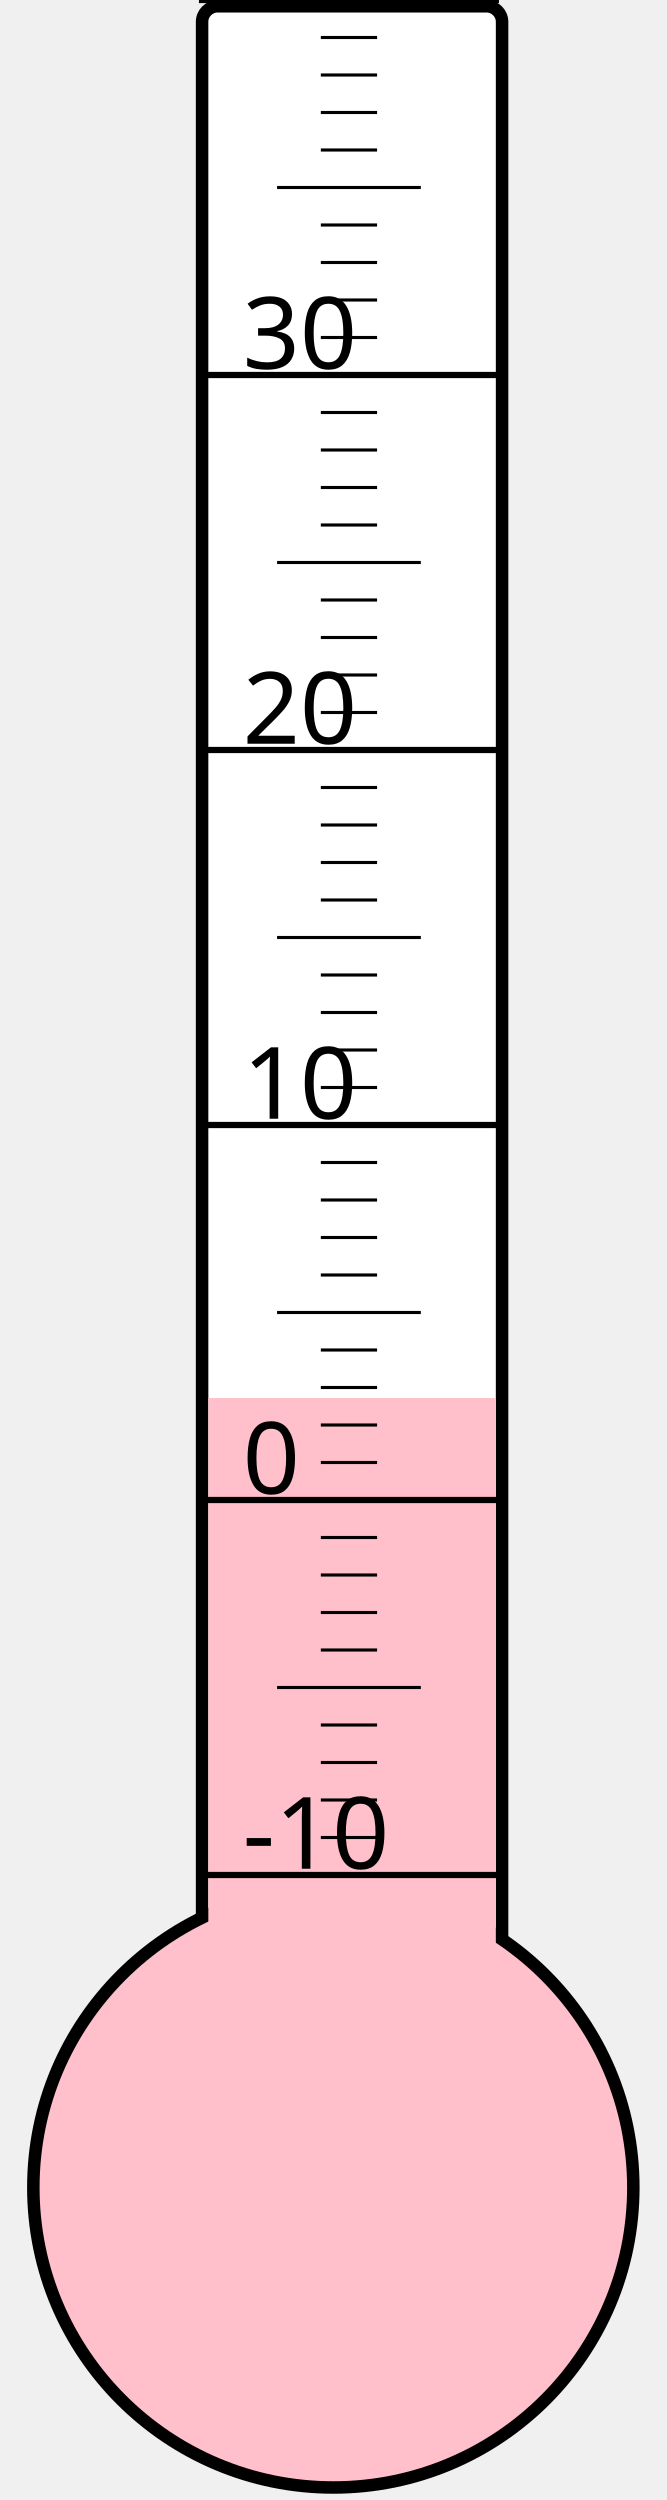
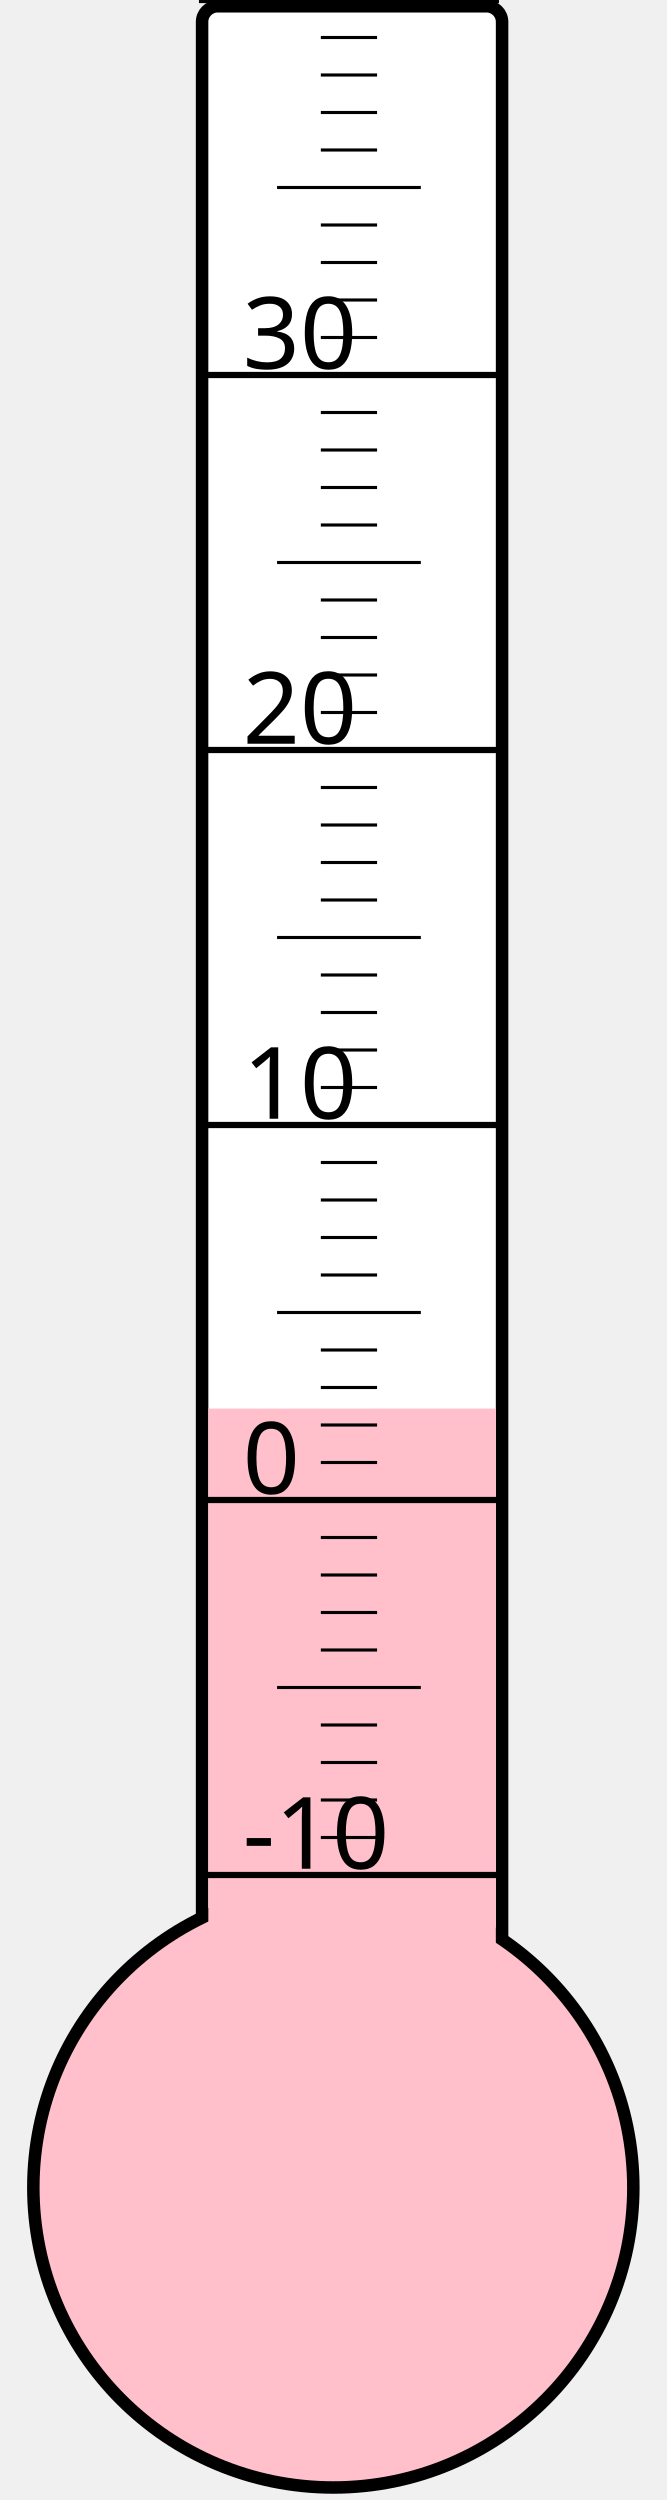
<svg xmlns="http://www.w3.org/2000/svg" width="40px" height="150px" viewBox="0 0 200 800">
  <rect width="200" height="800" x="0" y="0" style="fill: #ffffeb; fill-opacity: 0;" />
  <rect width="96" height="680" x="58" y="2" rx="5" ry="5" style="fill: white; fill-opacity: 1; stroke: black; stroke-width: 4;" />
  <circle cx="100" cy="700" r="96" style="fill: pink; stroke: black; stroke-width: 4;" />
-   <rect width="92" height="252.625" x="60" y="447.375" style="fill: pink; fill-opacity: 1; stroke-width: 0;" />
+   <rect width="92" height="249.25" x="60" y="450.75" style="fill: pink; fill-opacity: 1; stroke-width: 0;" />
  <text x="71" y="598" style="font-family: sans-serif; font-size: 24pt;">-10</text>
  <text x="71" y="478" style="font-family: sans-serif; font-size: 24pt;">0</text>
  <text x="71" y="358" style="font-family: sans-serif; font-size: 24pt;">10</text>
  <text x="71" y="238" style="font-family: sans-serif; font-size: 24pt;">20</text>
  <text x="71" y="118" style="font-family: sans-serif; font-size: 24pt;">30</text>
  <g style="stroke: black;">
    <line x1="57" y1="600" x2="153" y2="600" style="stroke-width: 2;" />
    <line x1="96" y1="588" x2="114" y2="588" style="stroke-width: 1;" />
    <line x1="96" y1="576" x2="114" y2="576" style="stroke-width: 1;" />
    <line x1="96" y1="564" x2="114" y2="564" style="stroke-width: 1;" />
    <line x1="96" y1="552" x2="114" y2="552" style="stroke-width: 1;" />
    <line x1="82" y1="540" x2="128" y2="540" style="stroke-width: 1;" />
    <line x1="96" y1="528" x2="114" y2="528" style="stroke-width: 1;" />
    <line x1="96" y1="516" x2="114" y2="516" style="stroke-width: 1;" />
    <line x1="96" y1="504" x2="114" y2="504" style="stroke-width: 1;" />
    <line x1="96" y1="492" x2="114" y2="492" style="stroke-width: 1;" />
    <line x1="57" y1="480" x2="153" y2="480" style="stroke-width: 2;" />
    <line x1="96" y1="468" x2="114" y2="468" style="stroke-width: 1;" />
    <line x1="96" y1="456" x2="114" y2="456" style="stroke-width: 1;" />
    <line x1="96" y1="444" x2="114" y2="444" style="stroke-width: 1;" />
    <line x1="96" y1="432" x2="114" y2="432" style="stroke-width: 1;" />
    <line x1="82" y1="420" x2="128" y2="420" style="stroke-width: 1;" />
    <line x1="96" y1="408" x2="114" y2="408" style="stroke-width: 1;" />
    <line x1="96" y1="396" x2="114" y2="396" style="stroke-width: 1;" />
    <line x1="96" y1="384" x2="114" y2="384" style="stroke-width: 1;" />
    <line x1="96" y1="372" x2="114" y2="372" style="stroke-width: 1;" />
    <line x1="57" y1="360" x2="153" y2="360" style="stroke-width: 2;" />
    <line x1="96" y1="348" x2="114" y2="348" style="stroke-width: 1;" />
    <line x1="96" y1="336" x2="114" y2="336" style="stroke-width: 1;" />
    <line x1="96" y1="324" x2="114" y2="324" style="stroke-width: 1;" />
    <line x1="96" y1="312" x2="114" y2="312" style="stroke-width: 1;" />
    <line x1="82" y1="300" x2="128" y2="300" style="stroke-width: 1;" />
    <line x1="96" y1="288" x2="114" y2="288" style="stroke-width: 1;" />
    <line x1="96" y1="276" x2="114" y2="276" style="stroke-width: 1;" />
    <line x1="96" y1="264" x2="114" y2="264" style="stroke-width: 1;" />
    <line x1="96" y1="252" x2="114" y2="252" style="stroke-width: 1;" />
    <line x1="57" y1="240" x2="153" y2="240" style="stroke-width: 2;" />
    <line x1="96" y1="228" x2="114" y2="228" style="stroke-width: 1;" />
    <line x1="96" y1="216" x2="114" y2="216" style="stroke-width: 1;" />
    <line x1="96" y1="204" x2="114" y2="204" style="stroke-width: 1;" />
    <line x1="96" y1="192" x2="114" y2="192" style="stroke-width: 1;" />
    <line x1="82" y1="180" x2="128" y2="180" style="stroke-width: 1;" />
    <line x1="96" y1="168" x2="114" y2="168" style="stroke-width: 1;" />
    <line x1="96" y1="156" x2="114" y2="156" style="stroke-width: 1;" />
    <line x1="96" y1="144" x2="114" y2="144" style="stroke-width: 1;" />
    <line x1="96" y1="132" x2="114" y2="132" style="stroke-width: 1;" />
    <line x1="57" y1="120" x2="153" y2="120" style="stroke-width: 2;" />
    <line x1="96" y1="108" x2="114" y2="108" style="stroke-width: 1;" />
    <line x1="96" y1="96" x2="114" y2="96" style="stroke-width: 1;" />
    <line x1="96" y1="84" x2="114" y2="84" style="stroke-width: 1;" />
    <line x1="96" y1="72" x2="114" y2="72" style="stroke-width: 1;" />
    <line x1="82" y1="60" x2="128" y2="60" style="stroke-width: 1;" />
    <line x1="96" y1="48" x2="114" y2="48" style="stroke-width: 1;" />
    <line x1="96" y1="36" x2="114" y2="36" style="stroke-width: 1;" />
    <line x1="96" y1="24" x2="114" y2="24" style="stroke-width: 1;" />
    <line x1="96" y1="12" x2="114" y2="12" style="stroke-width: 1;" />
    <line x1="57" y1="0" x2="153" y2="0" style="stroke-width: 2;" />
  </g>
</svg>
